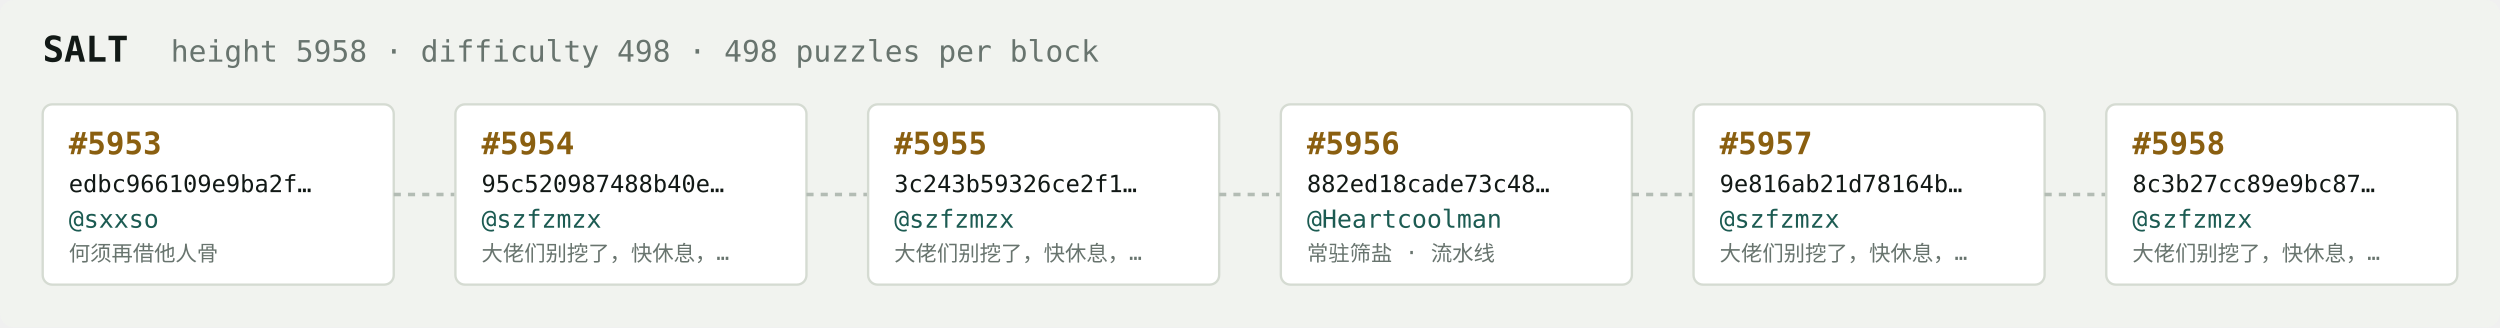
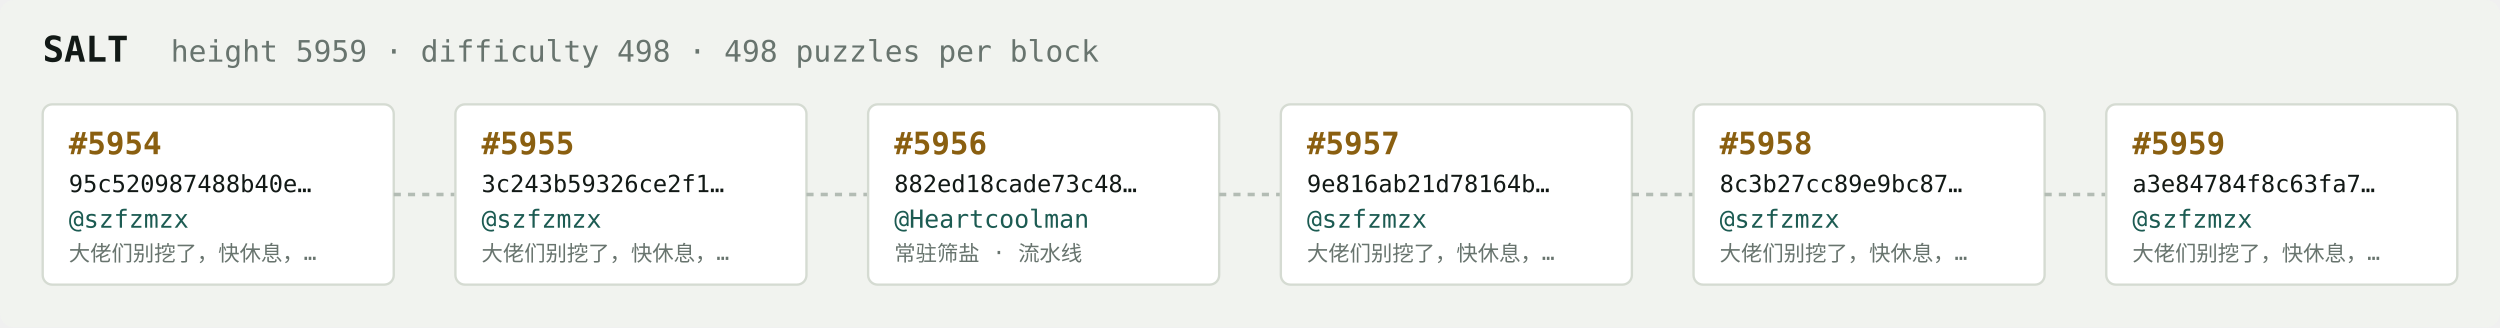
<svg xmlns="http://www.w3.org/2000/svg" width="1054" height="138" viewBox="0 0 1054 138" font-family="ui-monospace,SFMono-Regular,Menlo,monospace">
  <rect fill="#f1f3ef" width="1054" height="138" rx="6" />
  <text x="18" y="26" fill="#121916" font-size="15" font-weight="700">SALT</text>
-   <text x="72" y="26" fill="#68746e" font-size="12.5">height 5958 · difficulty 498 · 498 puzzles per block</text>
+   <text x="72" y="26" fill="#68746e" font-size="12.5">height 5959 · difficulty 498 · 498 puzzles per block</text>
  <rect x="18" y="44" width="148" height="76" rx="4" fill="#ffffff" stroke="#d5dbd2" stroke-width="1" />
-   <text x="29" y="65" fill="#8a5f10" font-size="13" font-weight="700">#5953</text>
-   <text x="29" y="81" fill="#121916" font-size="10">edbc966109e9ba2f…</text>
-   <text x="29" y="96" fill="#1c5b52" font-size="10.5">@sxxso</text>
-   <text x="29" y="110" fill="#68746e" font-size="9">何须再借他人骨</text>
+   <text x="29" y="65" fill="#8a5f10" font-size="13" font-weight="700">#5954</text>
+   <text x="29" y="81" fill="#121916" font-size="10">95c520987488b40e…</text>
+   <text x="29" y="96" fill="#1c5b52" font-size="10.5">@szfzmzx</text>
+   <text x="29" y="110" fill="#68746e" font-size="9">大佬们别挖了，快休息，…</text>
  <line x1="166" y1="82.0" x2="192" y2="82.0" stroke="#b3bcb4" stroke-width="1.5" stroke-dasharray="3 3" />
  <rect x="192" y="44" width="148" height="76" rx="4" fill="#ffffff" stroke="#d5dbd2" stroke-width="1" />
-   <text x="203" y="65" fill="#8a5f10" font-size="13" font-weight="700">#5954</text>
-   <text x="203" y="81" fill="#121916" font-size="10">95c520987488b40e…</text>
+   <text x="203" y="65" fill="#8a5f10" font-size="13" font-weight="700">#5955</text>
+   <text x="203" y="81" fill="#121916" font-size="10">3c243b59326ce2f1…</text>
  <text x="203" y="96" fill="#1c5b52" font-size="10.5">@szfzmzx</text>
  <text x="203" y="110" fill="#68746e" font-size="9">大佬们别挖了，快休息，…</text>
  <line x1="340" y1="82.0" x2="366" y2="82.0" stroke="#b3bcb4" stroke-width="1.5" stroke-dasharray="3 3" />
  <rect x="366" y="44" width="148" height="76" rx="4" fill="#ffffff" stroke="#d5dbd2" stroke-width="1" />
-   <text x="377" y="65" fill="#8a5f10" font-size="13" font-weight="700">#5955</text>
-   <text x="377" y="81" fill="#121916" font-size="10">3c243b59326ce2f1…</text>
-   <text x="377" y="96" fill="#1c5b52" font-size="10.5">@szfzmzx</text>
-   <text x="377" y="110" fill="#68746e" font-size="9">大佬们别挖了，快休息，…</text>
+   <text x="377" y="65" fill="#8a5f10" font-size="13" font-weight="700">#5956</text>
+   <text x="377" y="81" fill="#121916" font-size="10">882ed18cade73c48…</text>
+   <text x="377" y="96" fill="#1c5b52" font-size="10.5">@Heartcoolman</text>
+   <text x="377" y="110" fill="#68746e" font-size="9">常驻筛盐 · 流水线</text>
  <line x1="514" y1="82.0" x2="540" y2="82.0" stroke="#b3bcb4" stroke-width="1.5" stroke-dasharray="3 3" />
  <rect x="540" y="44" width="148" height="76" rx="4" fill="#ffffff" stroke="#d5dbd2" stroke-width="1" />
-   <text x="551" y="65" fill="#8a5f10" font-size="13" font-weight="700">#5956</text>
-   <text x="551" y="81" fill="#121916" font-size="10">882ed18cade73c48…</text>
-   <text x="551" y="96" fill="#1c5b52" font-size="10.5">@Heartcoolman</text>
-   <text x="551" y="110" fill="#68746e" font-size="9">常驻筛盐 · 流水线</text>
+   <text x="551" y="65" fill="#8a5f10" font-size="13" font-weight="700">#5957</text>
+   <text x="551" y="81" fill="#121916" font-size="10">9e816ab21d78164b…</text>
+   <text x="551" y="96" fill="#1c5b52" font-size="10.5">@szfzmzx</text>
+   <text x="551" y="110" fill="#68746e" font-size="9">大佬们别挖了，快休息，…</text>
  <line x1="688" y1="82.0" x2="714" y2="82.0" stroke="#b3bcb4" stroke-width="1.5" stroke-dasharray="3 3" />
  <rect x="714" y="44" width="148" height="76" rx="4" fill="#ffffff" stroke="#d5dbd2" stroke-width="1" />
-   <text x="725" y="65" fill="#8a5f10" font-size="13" font-weight="700">#5957</text>
-   <text x="725" y="81" fill="#121916" font-size="10">9e816ab21d78164b…</text>
+   <text x="725" y="65" fill="#8a5f10" font-size="13" font-weight="700">#5958</text>
+   <text x="725" y="81" fill="#121916" font-size="10">8c3b27cc89e9bc87…</text>
  <text x="725" y="96" fill="#1c5b52" font-size="10.5">@szfzmzx</text>
  <text x="725" y="110" fill="#68746e" font-size="9">大佬们别挖了，快休息，…</text>
  <line x1="862" y1="82.0" x2="888" y2="82.0" stroke="#b3bcb4" stroke-width="1.5" stroke-dasharray="3 3" />
  <rect x="888" y="44" width="148" height="76" rx="4" fill="#ffffff" stroke="#d5dbd2" stroke-width="1" />
-   <text x="899" y="65" fill="#8a5f10" font-size="13" font-weight="700">#5958</text>
-   <text x="899" y="81" fill="#121916" font-size="10">8c3b27cc89e9bc87…</text>
+   <text x="899" y="65" fill="#8a5f10" font-size="13" font-weight="700">#5959</text>
+   <text x="899" y="81" fill="#121916" font-size="10">a3e84784f8c63fa7…</text>
  <text x="899" y="96" fill="#1c5b52" font-size="10.5">@szfzmzx</text>
  <text x="899" y="110" fill="#68746e" font-size="9">大佬们别挖了，快休息，…</text>
</svg>
